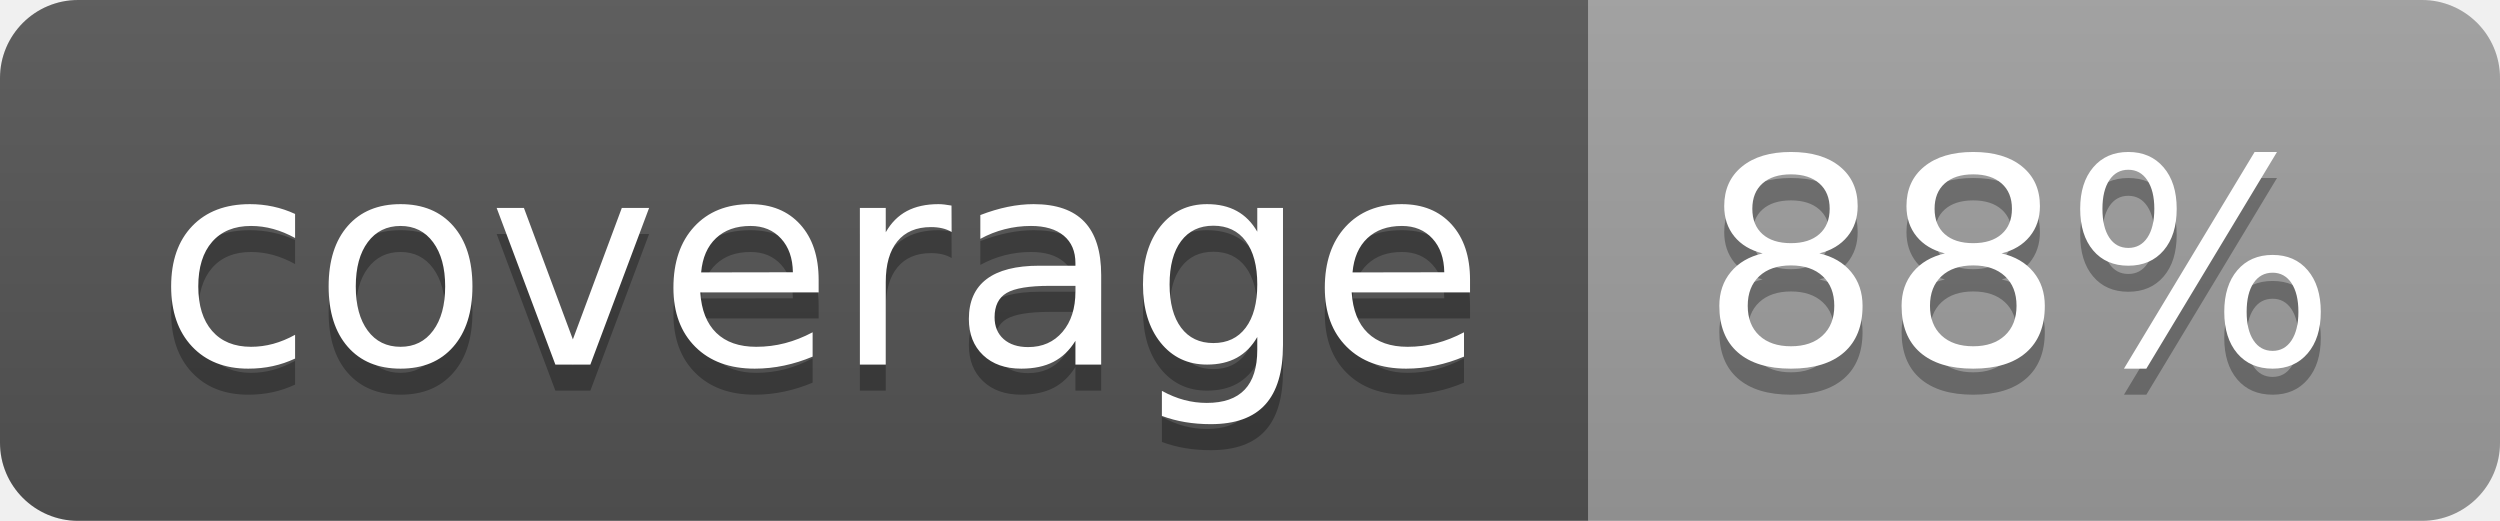
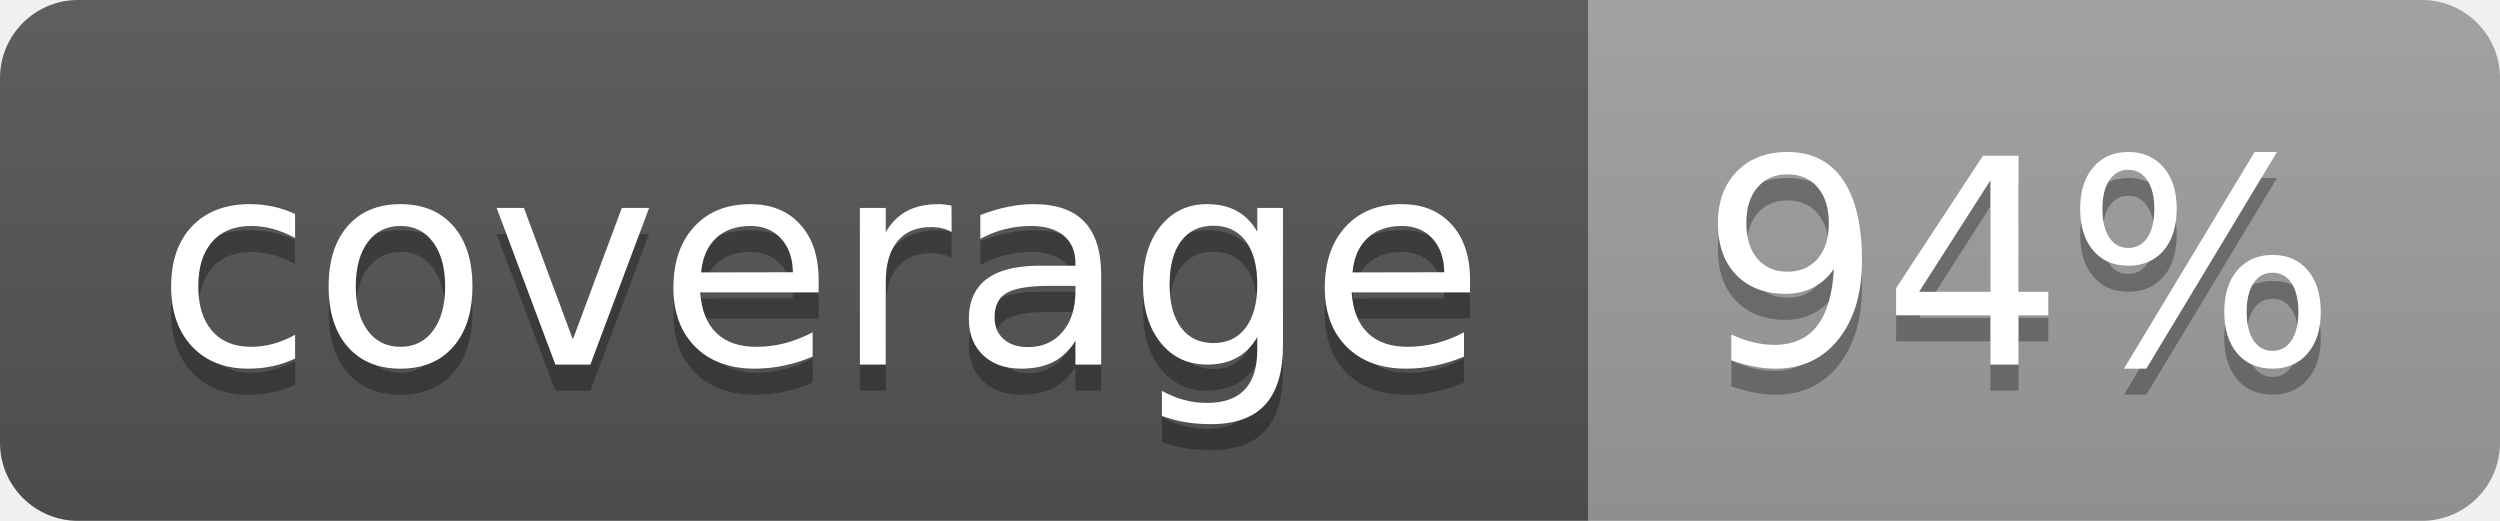
<svg xmlns="http://www.w3.org/2000/svg" width="96" height="20">
  <linearGradient id="b" x2="0" y2="100%">
    <stop offset="0" stop-color="#bbb" stop-opacity=".1" />
    <stop offset="1" stop-opacity=".1" />
  </linearGradient>
  <clipPath id="a">
    <rect width="96" height="20" rx="3" fill="#fff" />
  </clipPath>
  <g clip-path="url(#a)">
    <path fill="#555" d="M0 0h61v20H0z" />
    <path fill="#9F9F9F" d="M61 0h35v20H61z" />
    <path fill="url(#b)" d="M0 0h96v20H0z" />
  </g>
  <g fill="#fff" text-anchor="middle" font-family="DejaVu Sans,Verdana,Geneva,sans-serif" font-size="110">
    <text x="315" y="150" fill="#010101" fill-opacity=".3" transform="scale(.1)" textLength="510">coverage</text>
    <text x="315" y="140" transform="scale(.1)" textLength="510">coverage</text>
-     <text x="775" y="150" fill="#010101" fill-opacity=".3" transform="scale(.1)" textLength="250">88%</text>
-     <text x="775" y="140" transform="scale(.1)" textLength="250">88%</text>
+     <text x="775" y="150" fill="#010101" fill-opacity=".3" transform="scale(.1)" textLength="250">94%</text>
+     <text x="775" y="140" transform="scale(.1)" textLength="250">94%</text>
  </g>
</svg>
